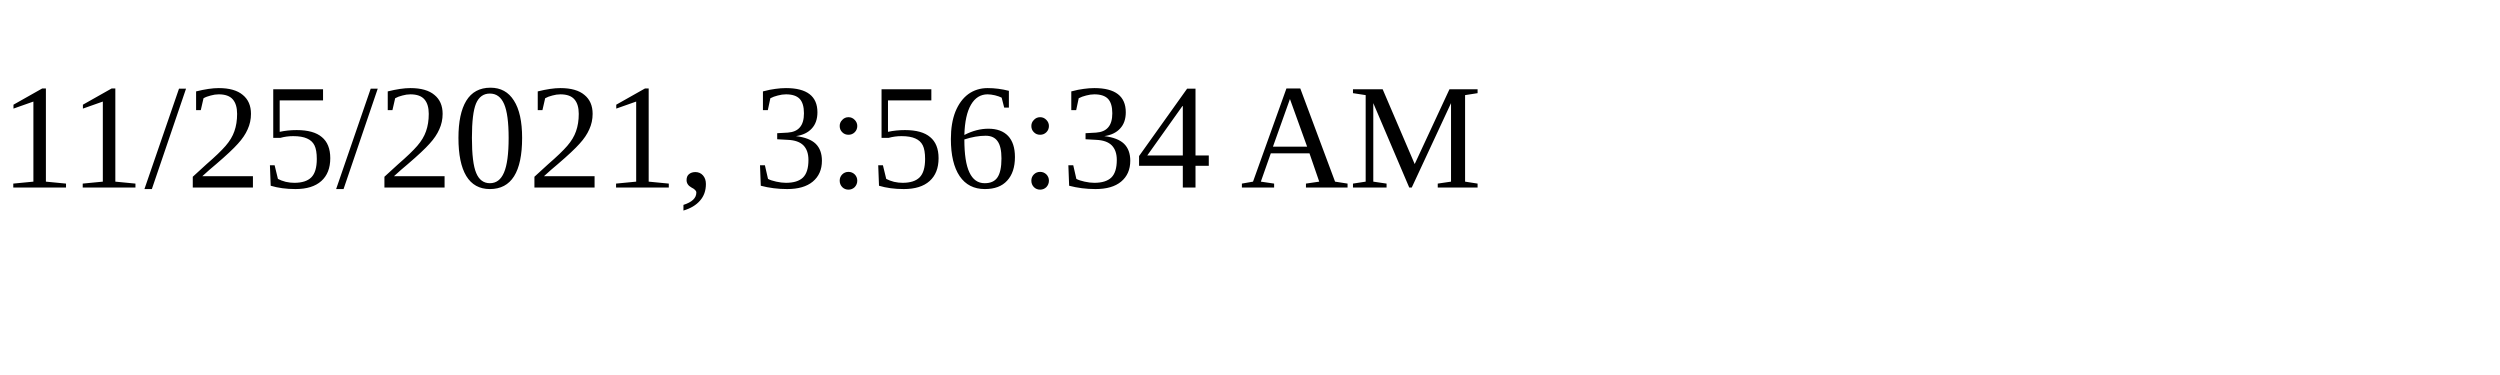
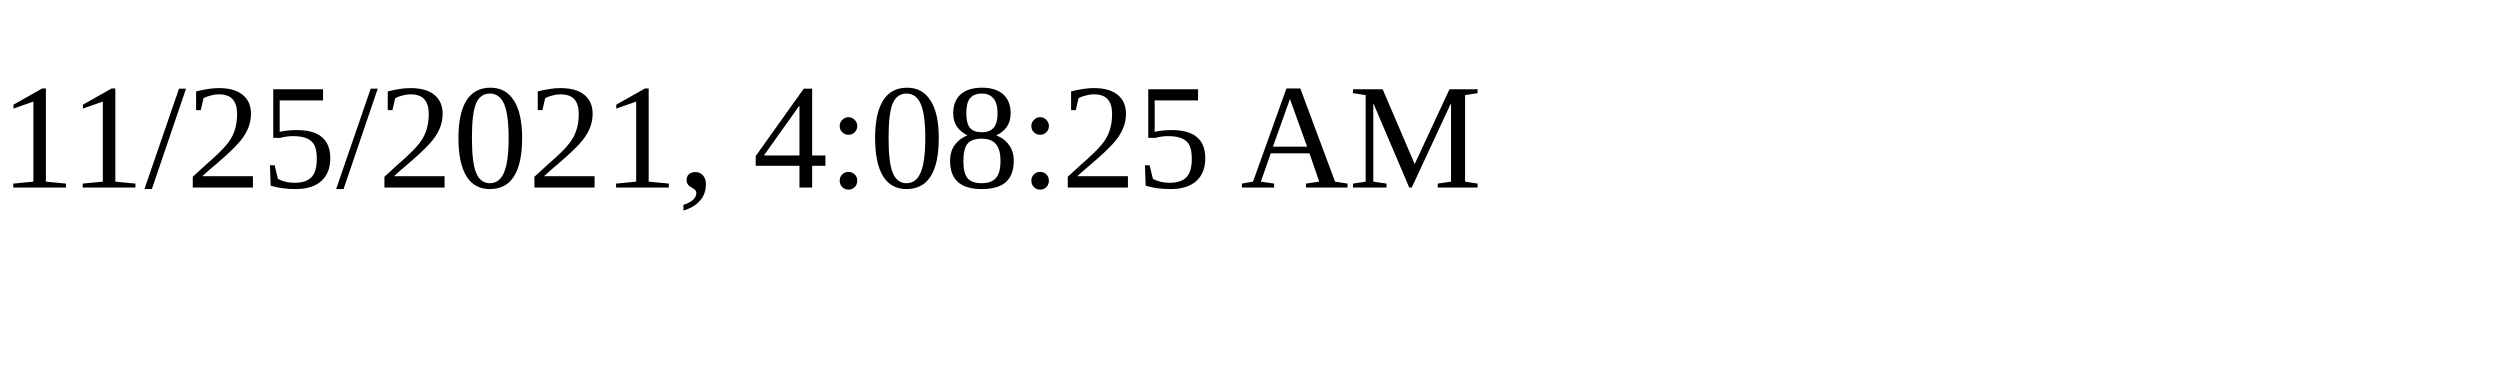
<svg xmlns="http://www.w3.org/2000/svg" height="30" width="200">
-   <text x="0" y="15">11/25/2021, 3:56:34 AM</text>
+   <text x="0" y="15">11/25/2021, 4:08:25 AM</text>
</svg>
